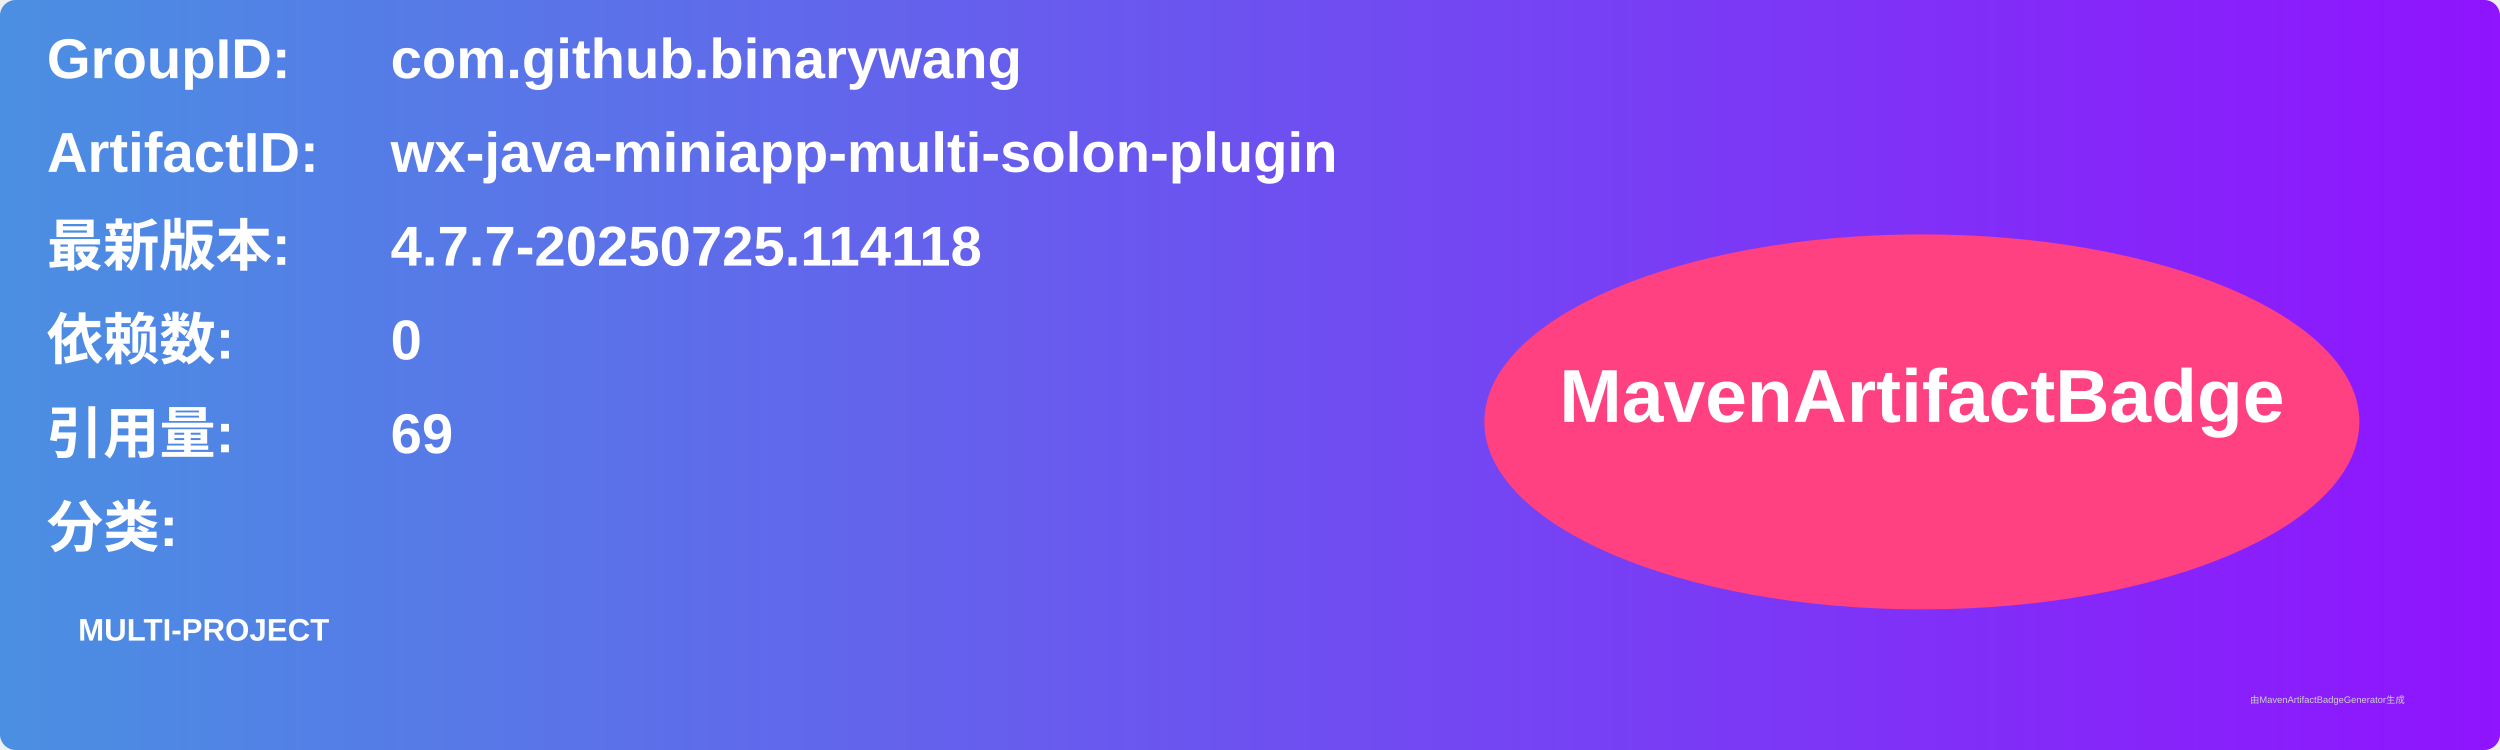
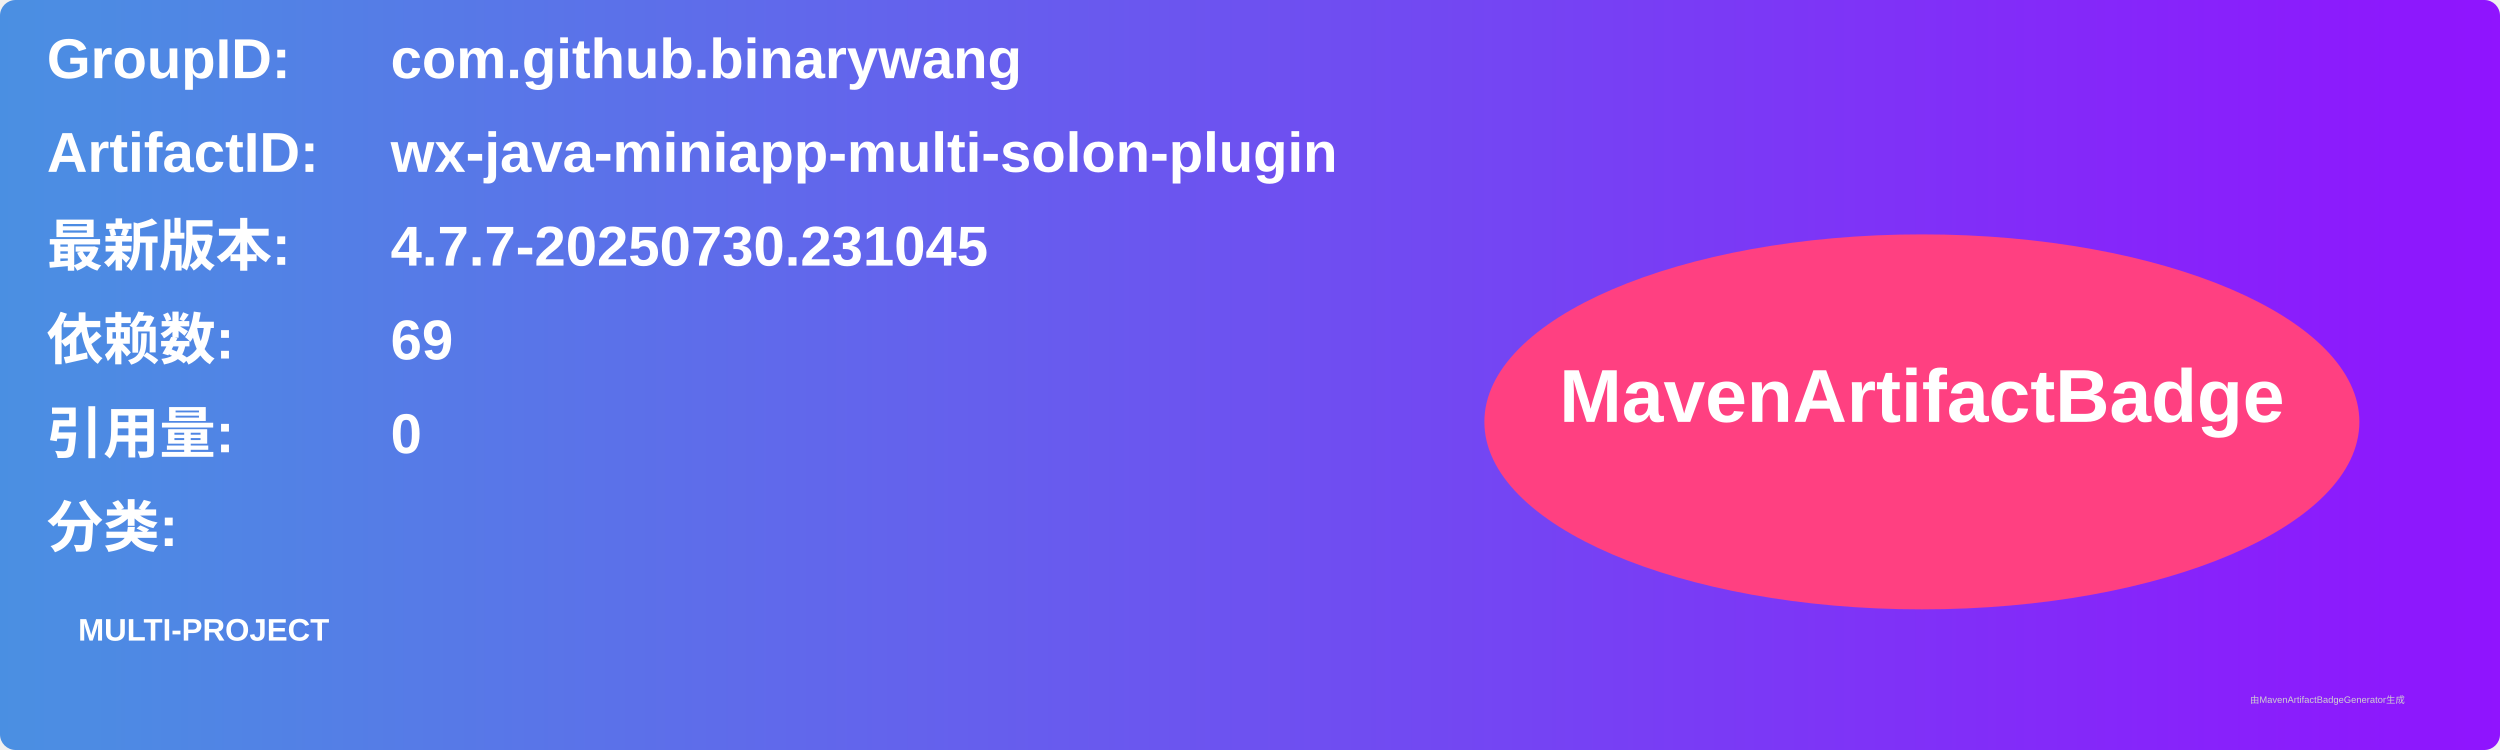
<svg xmlns="http://www.w3.org/2000/svg" width="800" height="240" viewBox="0 0 800 240">
  <linearGradient id="grad" x1="0%" y1="0%" x2="100%" y2="0%">
    <stop offset="0%" stop-color="#4a90e2" />
    <stop offset="100%" stop-color="#9013fe" />
  </linearGradient>
  <rect width="100%" height="100%" rx="5" ry="5" fill="url(#grad)" />
  <g transform="translate(15, 15)">
    <text x="0" y="10" font-family="Arial" font-size="18" fill="white" font-weight="bold" width="260">GroupID:</text>
    <text x="110" y="10" font-family="Arial" font-size="18" fill="white" font-weight="bold" width="460">com.github.binarywang</text>
    <text x="0" y="40" font-family="Arial" font-size="18" fill="white" font-weight="bold" width="260">ArtifactID:</text>
    <text x="110" y="40" font-family="Arial" font-size="18" fill="white" font-weight="bold" width="460">wx-java-miniapp-multi-solon-plugin</text>
    <text x="0" y="70" font-family="Arial" font-size="18" fill="white" font-weight="bold">最新版本:</text>
    <text x="110" y="70" font-family="Arial" font-size="18" fill="white" font-weight="bold">
-       <tspan font-weight="bold">4.7.7-20250725.114118</tspan>
+       <tspan font-weight="bold">4.7.7-20250730.231045</tspan>
    </text>
    <text x="0" y="100" font-family="Arial" font-size="18" fill="white" font-weight="bold">依赖数: </text>
    <text x="110" y="100" font-family="Arial" font-size="18" fill="white">
-       <tspan font-weight="bold">0</tspan>
+       <tspan font-weight="bold">69</tspan>
    </text>
    <text x="0" y="130" font-family="Arial" font-size="18" fill="white" font-weight="bold">引用量: </text>
    <text x="110" y="130" font-family="Arial" font-size="18" fill="white">
-       <tspan font-weight="bold">69</tspan>
+       <tspan font-weight="bold">0</tspan>
    </text>
    <text x="0" y="160" font-family="Arial" font-size="18" fill="white" font-weight="bold">分类:</text>
    <text x="10" y="190" font-family="Arial" font-size="10" fill="white">
      <tspan font-weight="bold">MULTI-PROJECT</tspan>
    </text>
    <ellipse cx="600" cy="120" rx="140" ry="60" fill="#ff4081" />
    <text x="600" y="120" text-anchor="middle" font-family="Arial" font-size="24" fill="white" font-weight="bold">MavenArtifactBadge</text>
  </g>
  <text x="720" y="225" font-family="Arial" font-size="3" fill="#d0d0d0">由MavenArtifactBadgeGenerator生成</text>
</svg>
